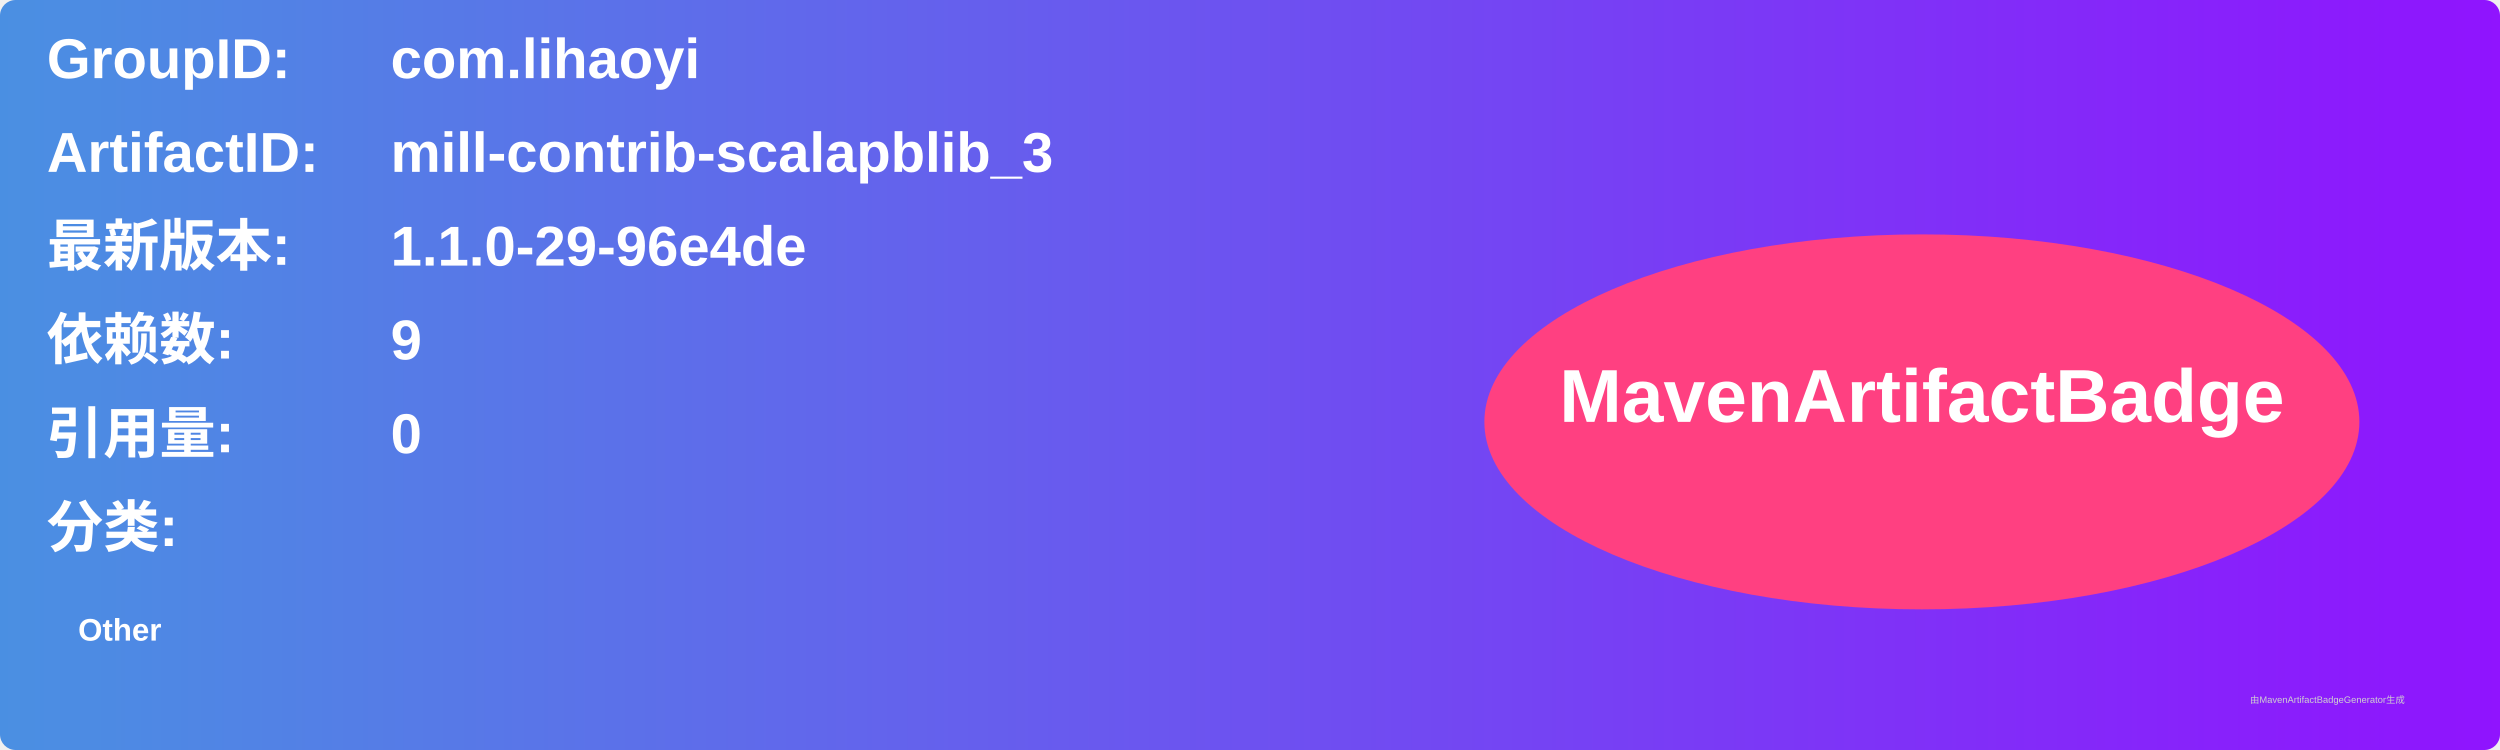
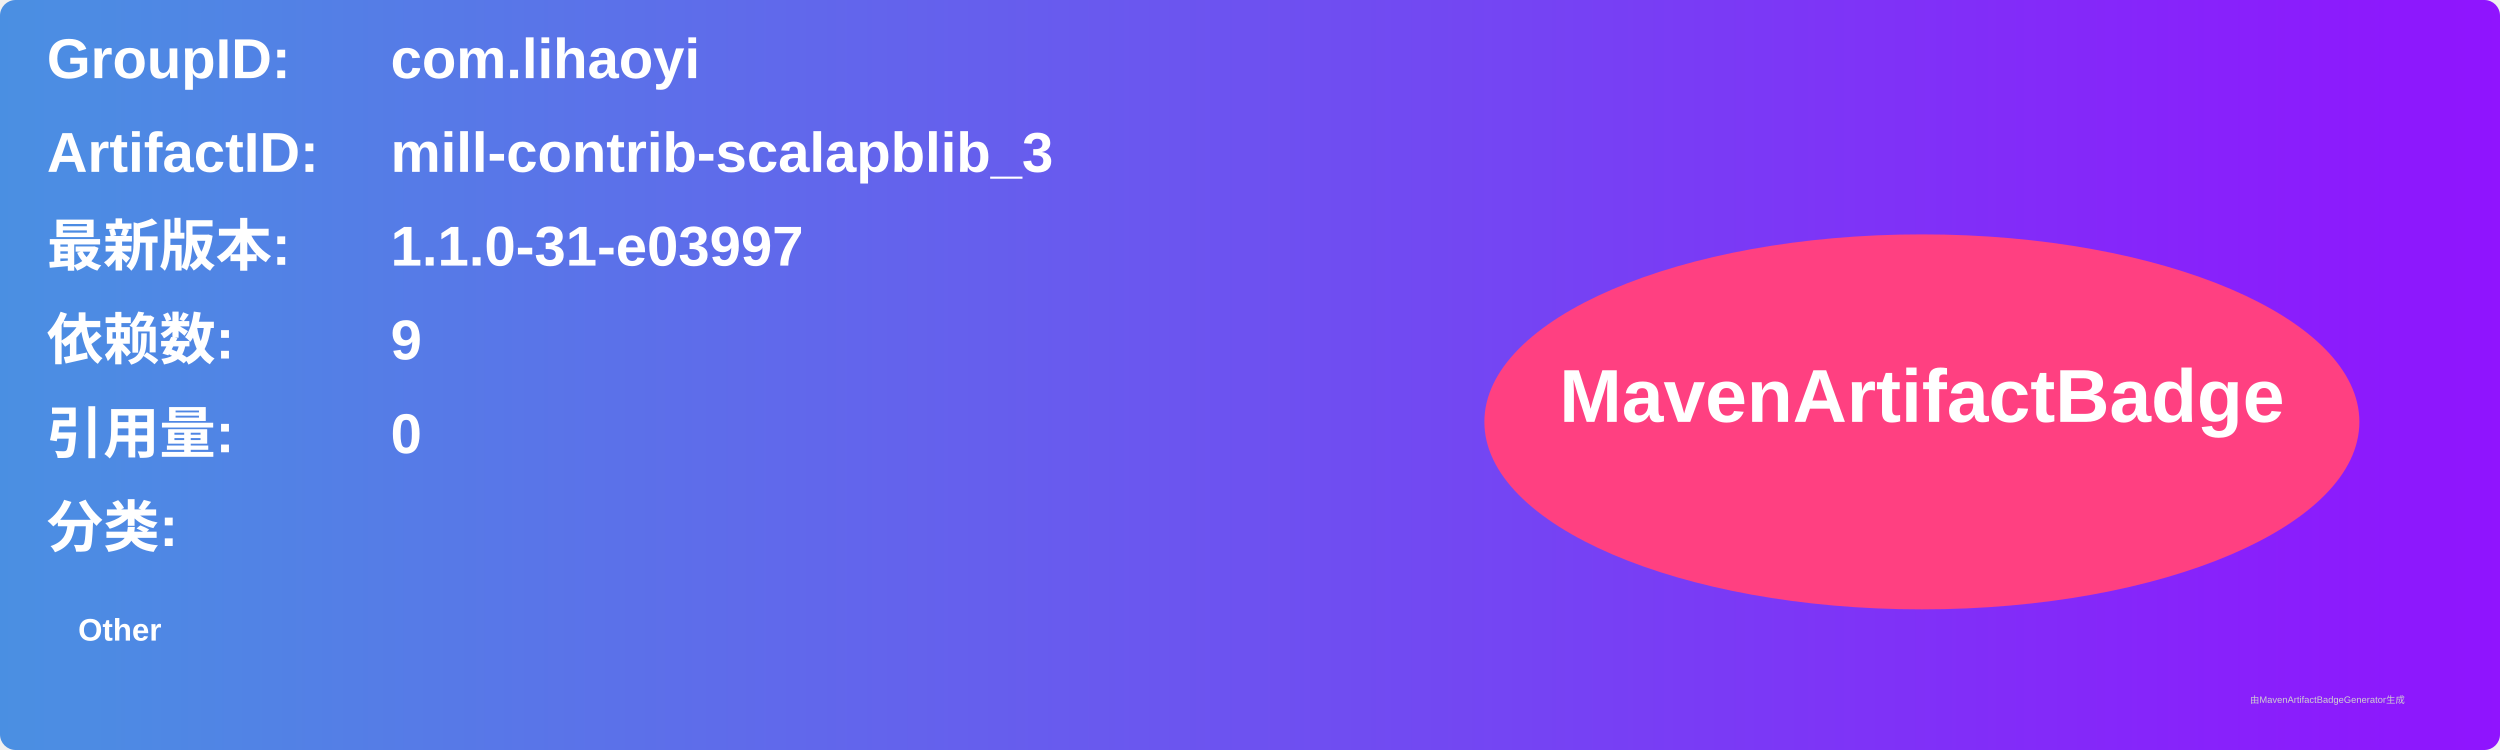
<svg xmlns="http://www.w3.org/2000/svg" width="800" height="240" viewBox="0 0 800 240">
  <linearGradient id="grad" x1="0%" y1="0%" x2="100%" y2="0%">
    <stop offset="0%" stop-color="#4a90e2" />
    <stop offset="100%" stop-color="#9013fe" />
  </linearGradient>
  <rect width="100%" height="100%" rx="5" ry="5" fill="url(#grad)" />
  <g transform="translate(15, 15)">
    <text x="0" y="10" font-family="Arial" font-size="18" fill="white" font-weight="bold" width="260">GroupID:</text>
    <text x="110" y="10" font-family="Arial" font-size="18" fill="white" font-weight="bold" width="460">com.lihaoyi</text>
    <text x="0" y="40" font-family="Arial" font-size="18" fill="white" font-weight="bold" width="260">ArtifactID:</text>
    <text x="110" y="40" font-family="Arial" font-size="18" fill="white" font-weight="bold" width="460">mill-contrib-scalapblib_3</text>
    <text x="0" y="70" font-family="Arial" font-size="18" fill="white" font-weight="bold">最新版本:</text>
    <text x="110" y="70" font-family="Arial" font-size="18" fill="white" font-weight="bold">
-       <tspan font-weight="bold">1.1.0-29-96e4de</tspan>
+       <tspan font-weight="bold">1.1.0-31-e03997</tspan>
    </text>
    <text x="0" y="100" font-family="Arial" font-size="18" fill="white" font-weight="bold">依赖数: </text>
    <text x="110" y="100" font-family="Arial" font-size="18" fill="white">
      <tspan font-weight="bold">9</tspan>
    </text>
    <text x="0" y="130" font-family="Arial" font-size="18" fill="white" font-weight="bold">引用量: </text>
    <text x="110" y="130" font-family="Arial" font-size="18" fill="white">
      <tspan font-weight="bold">0</tspan>
    </text>
    <text x="0" y="160" font-family="Arial" font-size="18" fill="white" font-weight="bold">分类:</text>
    <text x="10" y="190" font-family="Arial" font-size="10" fill="white">
      <tspan font-weight="bold">Other</tspan>
    </text>
    <ellipse cx="600" cy="120" rx="140" ry="60" fill="#ff4081" />
    <text x="600" y="120" text-anchor="middle" font-family="Arial" font-size="24" fill="white" font-weight="bold">MavenArtifactBadge</text>
  </g>
  <text x="720" y="225" font-family="Arial" font-size="3" fill="#d0d0d0">由MavenArtifactBadgeGenerator生成</text>
</svg>
